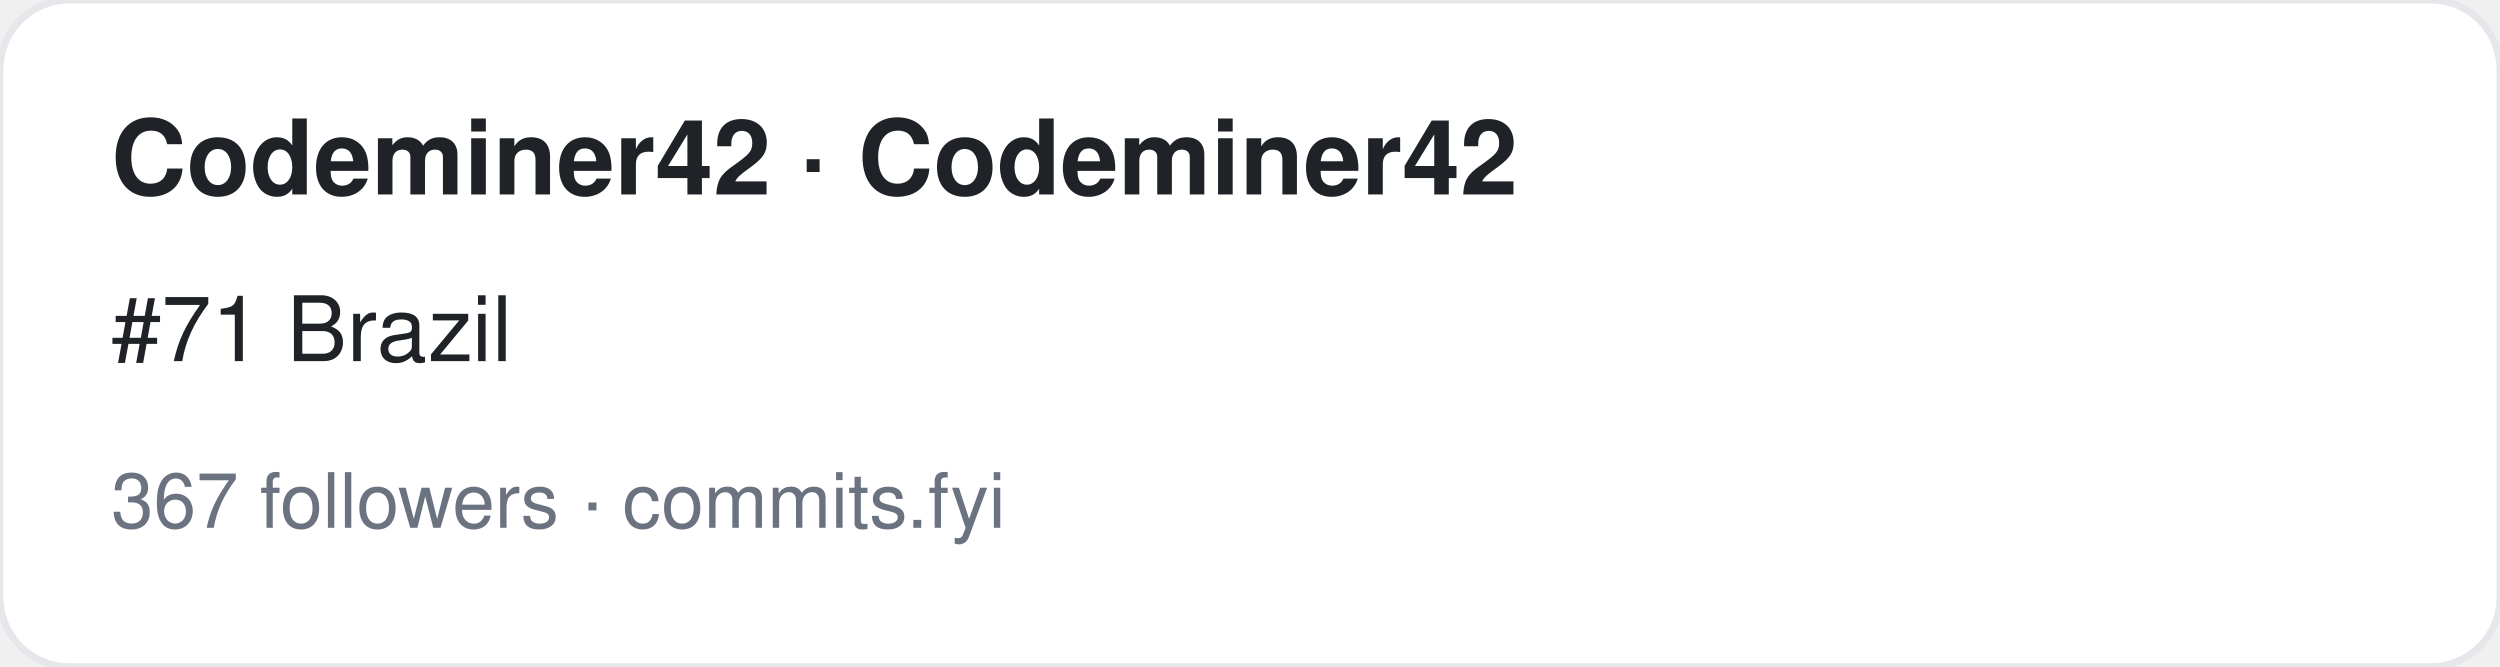
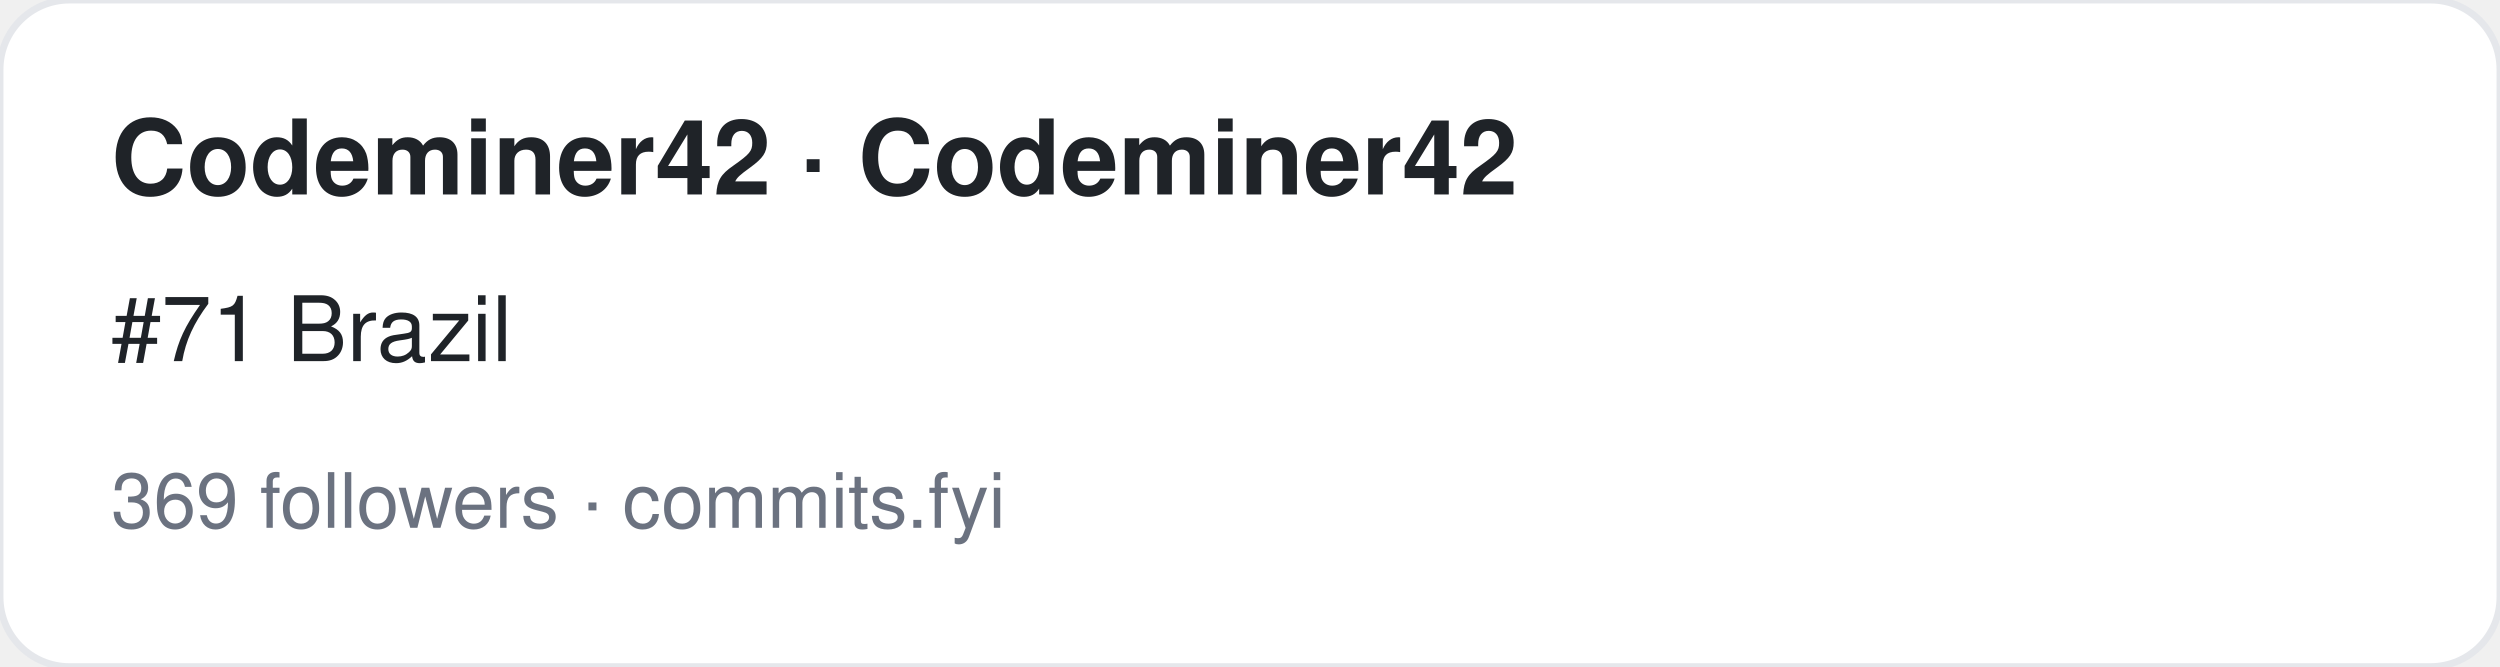
<svg xmlns="http://www.w3.org/2000/svg" width="360" height="96" viewBox="0 0 360 96" font-family="-apple-system,BlinkMacSystemFont,Segoe UI,Helvetica,Arial,sans-serif">
  <rect width="360" height="96" rx="10" fill="#ffffff" stroke="#e5e7eb" />
  <text x="16" y="28" font-size="15" font-weight="700" fill="#1f2328">Codeminer42 · Codeminer42</text>
  <text x="16" y="52" font-size="13" fill="#1f2328">#71 Brazil</text>
-   <text x="16" y="76" font-size="11" fill="#6b7280">367 followers · commits.fyi</text>
+   <text x="16" y="76" font-size="11" fill="#6b7280">369 followers · commits.fyi</text>
</svg>
